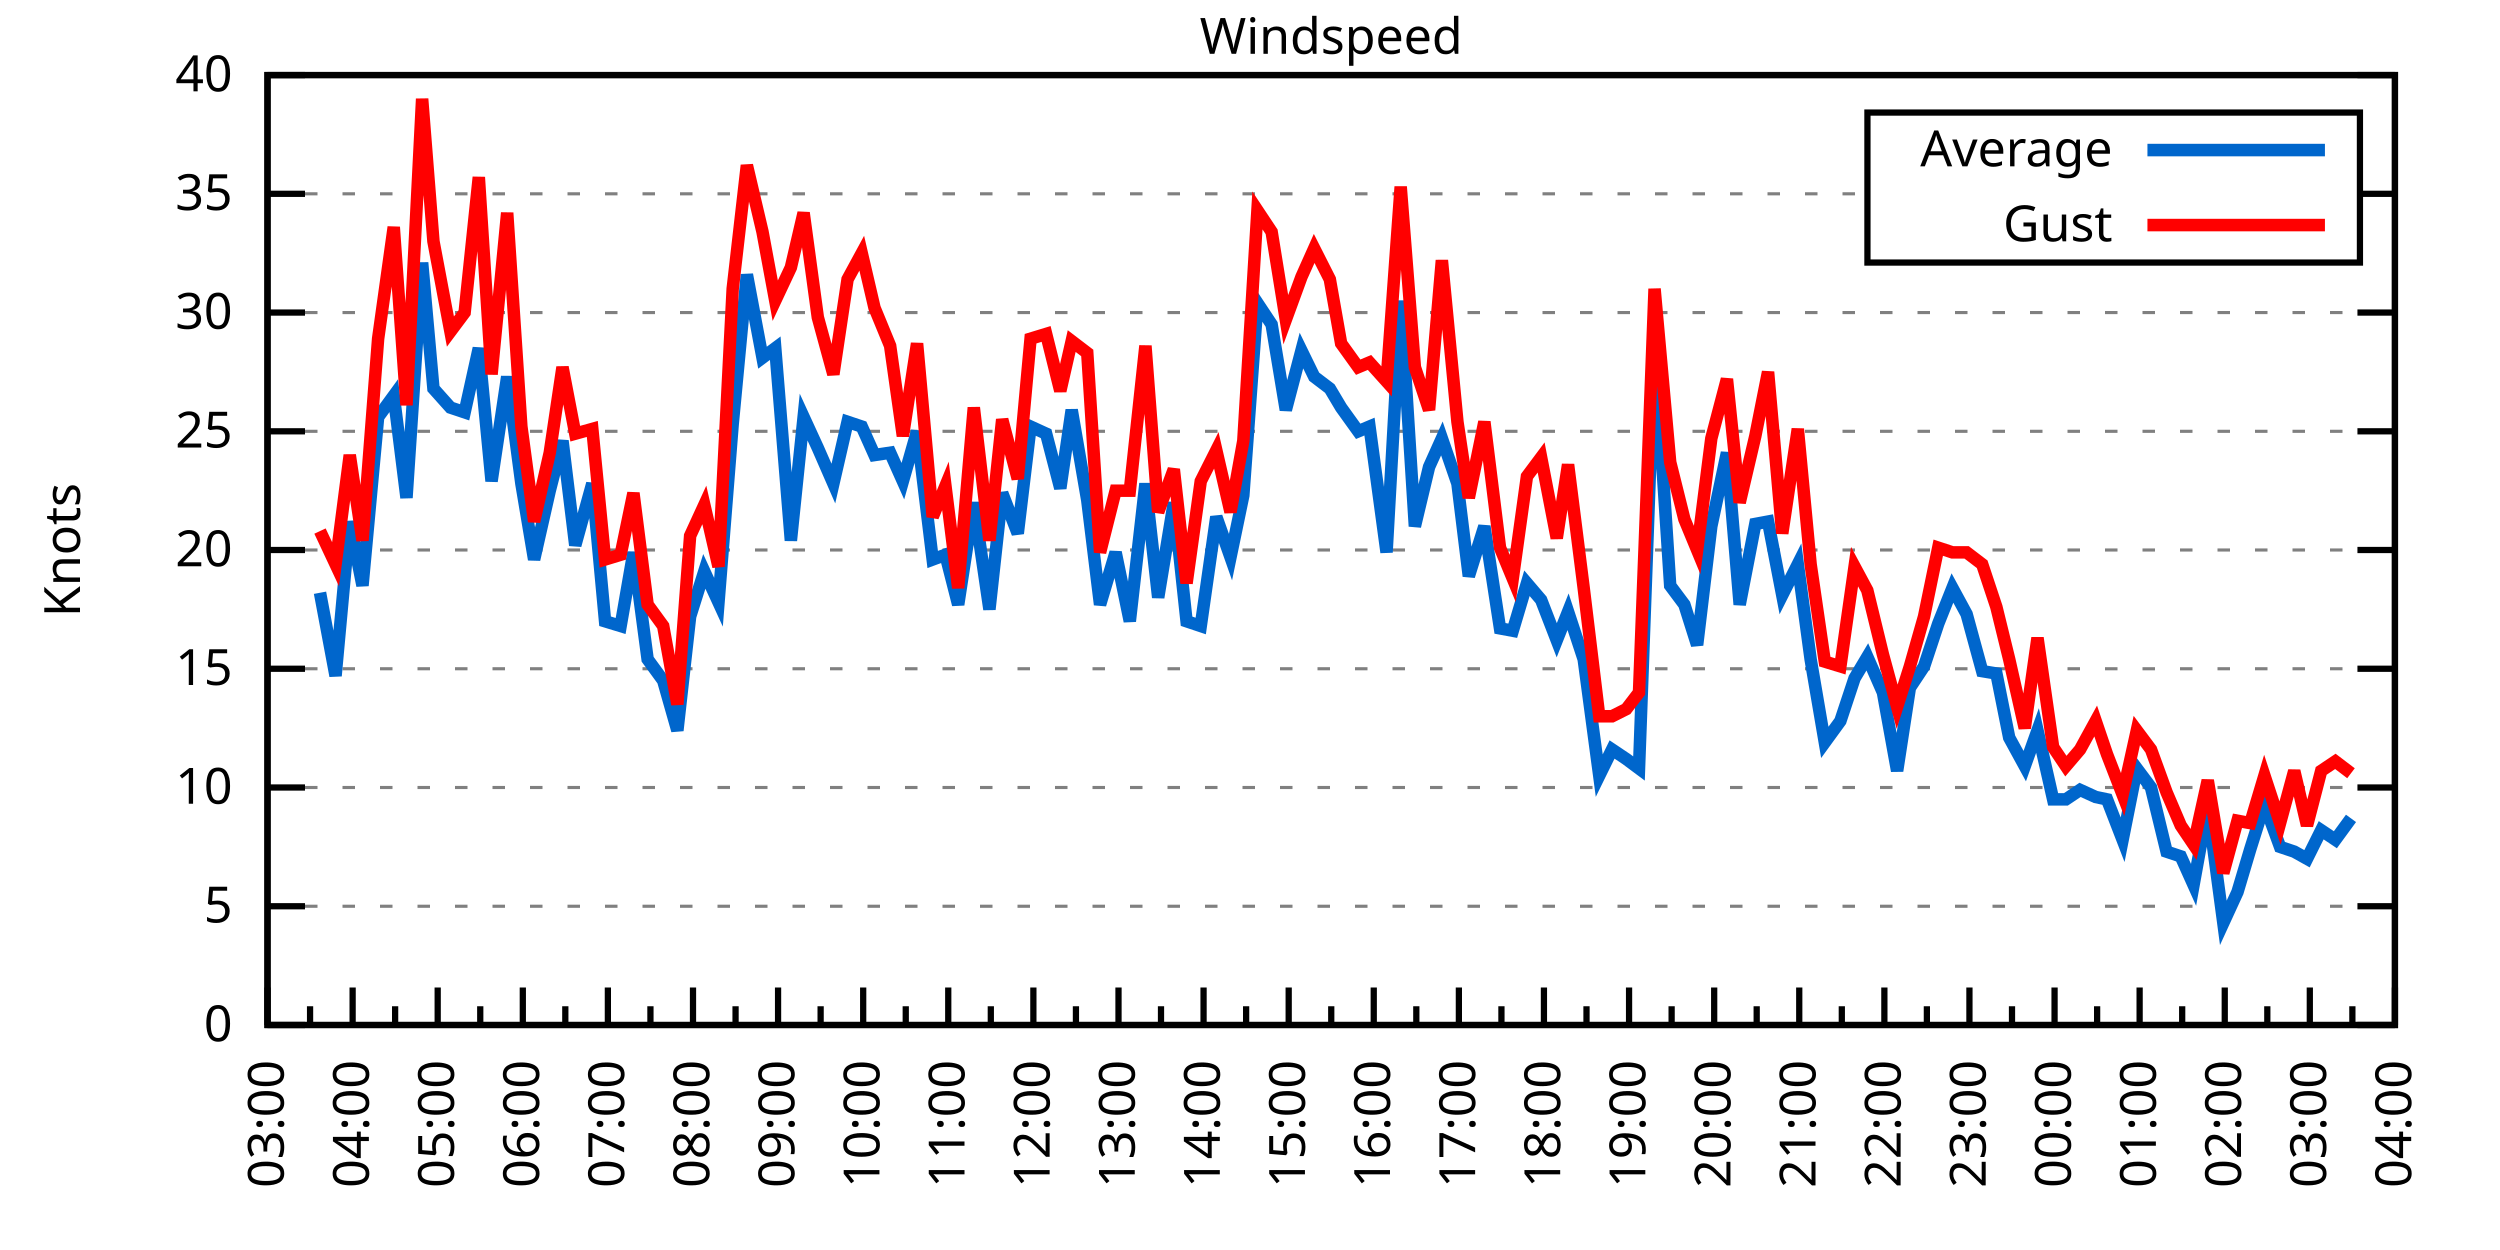
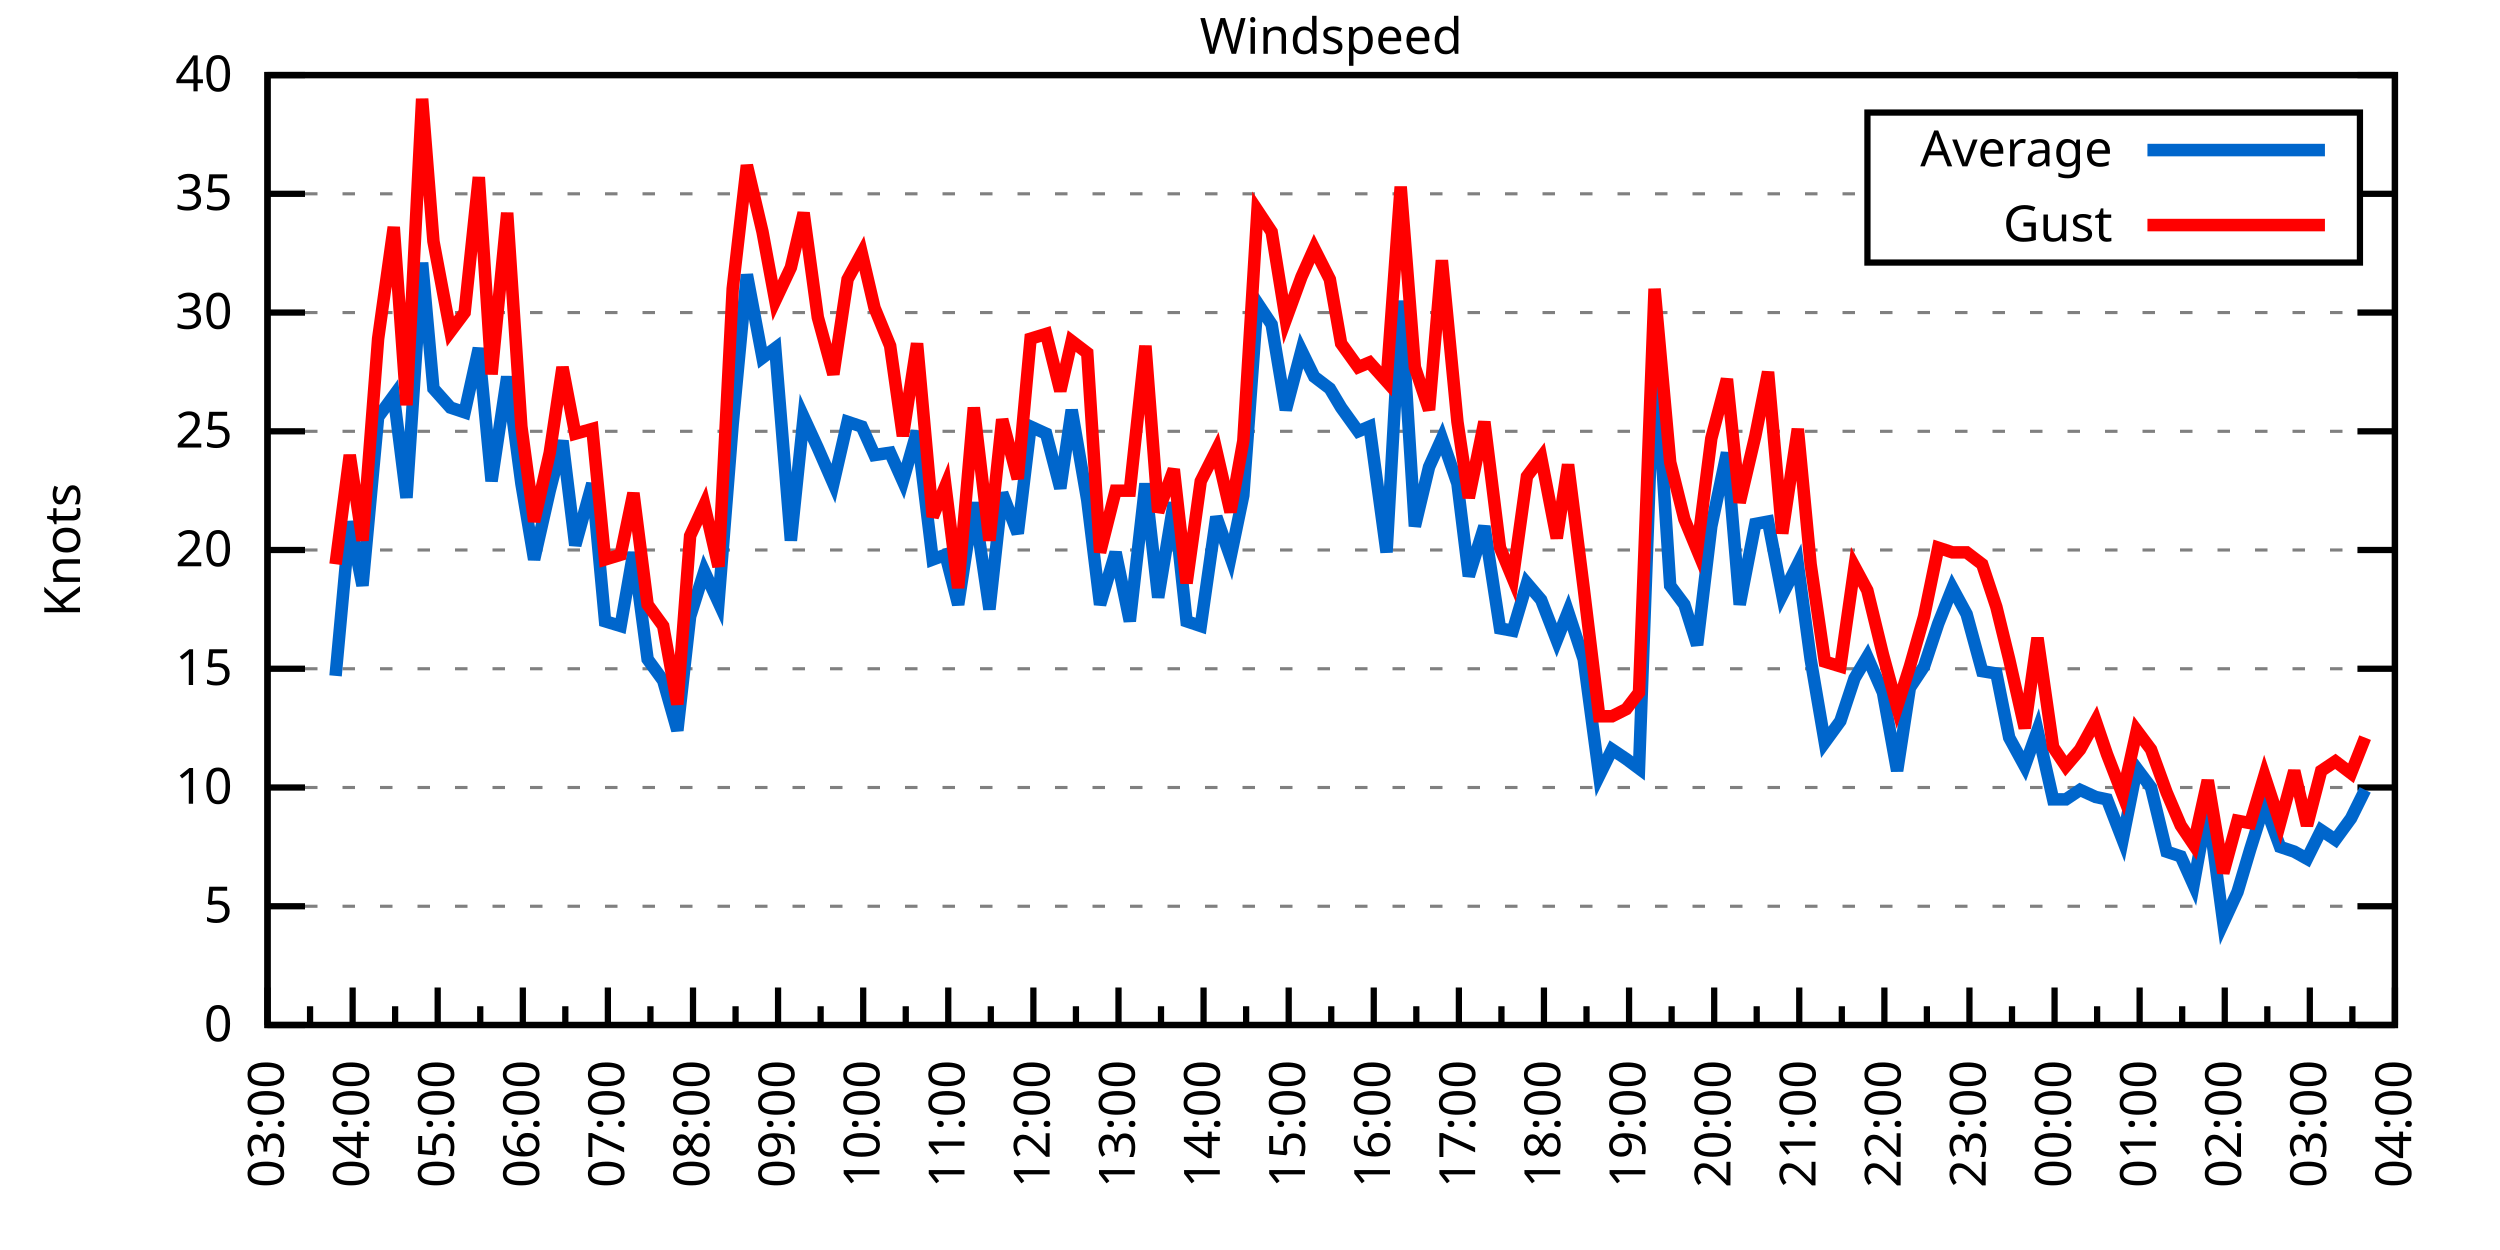
<svg xmlns="http://www.w3.org/2000/svg" xmlns:xlink="http://www.w3.org/1999/xlink" width="400" height="200" viewBox="0 0 400 200">
  <g id="gnuplot_canvas">
    <rect x="0" y="0" width="400" height="200" fill="none" />
    <defs>
      <circle id="gpDot" r="0.5" stroke-width="0.5" stroke="currentColor" />
      <path id="gpPt0" stroke-width="0.333" stroke="currentColor" d="M-1,0 h2 M0,-1 v2" />
      <path id="gpPt1" stroke-width="0.333" stroke="currentColor" d="M-1,-1 L1,1 M1,-1 L-1,1" />
      <path id="gpPt2" stroke-width="0.333" stroke="currentColor" d="M-1,0 L1,0 M0,-1 L0,1 M-1,-1 L1,1 M-1,1 L1,-1" />
      <rect id="gpPt3" stroke-width="0.333" stroke="currentColor" x="-1" y="-1" width="2" height="2" />
      <rect id="gpPt4" stroke-width="0.333" stroke="currentColor" fill="currentColor" x="-1" y="-1" width="2" height="2" />
      <circle id="gpPt5" stroke-width="0.333" stroke="currentColor" cx="0" cy="0" r="1" />
      <use xlink:href="#gpPt5" id="gpPt6" fill="currentColor" stroke="none" />
      <path id="gpPt7" stroke-width="0.333" stroke="currentColor" d="M0,-1.33 L-1.33,0.67 L1.33,0.67 z" />
      <use xlink:href="#gpPt7" id="gpPt8" fill="currentColor" stroke="none" />
      <use xlink:href="#gpPt7" id="gpPt9" stroke="currentColor" transform="rotate(180)" />
      <use xlink:href="#gpPt9" id="gpPt10" fill="currentColor" stroke="none" />
      <use xlink:href="#gpPt3" id="gpPt11" stroke="currentColor" transform="rotate(45)" />
      <use xlink:href="#gpPt11" id="gpPt12" fill="currentColor" stroke="none" />
      <path id="gpPt13" stroke-width="0.333" stroke="currentColor" d="M0,1.330 L1.265,0.411 L0.782,-1.067 L-0.782,-1.076 L-1.265,0.411 z" />
      <use xlink:href="#gpPt13" id="gpPt14" fill="currentColor" stroke="none" />
      <filter id="textbox" filterUnits="objectBoundingBox" x="0" y="0" height="1" width="1">
        <feFlood flood-color="white" flood-opacity="1" result="bgnd" />
        <feComposite in="SourceGraphic" in2="bgnd" operator="atop" />
      </filter>
      <filter id="greybox" filterUnits="objectBoundingBox" x="0" y="0" height="1" width="1">
        <feFlood flood-color="lightgrey" flood-opacity="1" result="grey" />
        <feComposite in="SourceGraphic" in2="grey" operator="atop" />
      </filter>
    </defs>
    <g fill="none" color="white" stroke="currentColor" stroke-width="1.00" stroke-linecap="butt" stroke-linejoin="miter">
</g>
    <g fill="none" color="black" stroke="currentColor" stroke-width="1.00" stroke-linecap="butt" stroke-linejoin="miter">
      <g stroke="none" shape-rendering="crispEdges">
        <polygon fill="rgb(255, 255, 255)" points="42.80,164.00 383.18,164.00 383.18,12.02 42.80,12.02 " />
      </g>
    </g>
    <g fill="none" color="black" stroke="currentColor" stroke-width="1.00" stroke-linecap="butt" stroke-linejoin="miter">
</g>
    <g fill="none" color="black" stroke="black" stroke-width="0.50" stroke-linecap="butt" stroke-linejoin="miter">
</g>
    <g fill="none" color="gray" stroke="currentColor" stroke-width="0.50" stroke-linecap="butt" stroke-linejoin="miter">
      <path stroke="gray" stroke-dasharray="2,4" class="gridline" d="M42.80,164.00 L383.19,164.00  " />
    </g>
    <g fill="none" color="gray" stroke="gray" stroke-width="1.00" stroke-linecap="butt" stroke-linejoin="miter">
</g>
    <g fill="none" color="black" stroke="currentColor" stroke-width="1.00" stroke-linecap="butt" stroke-linejoin="miter">
      <path stroke="black" d="M42.80,164.00 L48.80,164.00 M383.19,164.00 L377.19,164.00  " />
      <g transform="translate(37.20,166.60)" stroke="none" fill="black" font-family="Sans" font-size="8.00" text-anchor="end">
        <text>
          <tspan font-family="Sans"> 0</tspan>
        </text>
      </g>
    </g>
    <g fill="none" color="black" stroke="currentColor" stroke-width="1.00" stroke-linecap="butt" stroke-linejoin="miter">
</g>
    <g fill="none" color="black" stroke="black" stroke-width="0.50" stroke-linecap="butt" stroke-linejoin="miter">
</g>
    <g fill="none" color="gray" stroke="currentColor" stroke-width="0.50" stroke-linecap="butt" stroke-linejoin="miter">
      <path stroke="gray" stroke-dasharray="2,4" class="gridline" d="M42.80,145.00 L383.19,145.00  " />
    </g>
    <g fill="none" color="gray" stroke="gray" stroke-width="1.00" stroke-linecap="butt" stroke-linejoin="miter">
</g>
    <g fill="none" color="black" stroke="currentColor" stroke-width="1.00" stroke-linecap="butt" stroke-linejoin="miter">
      <path stroke="black" d="M42.80,145.00 L48.80,145.00 M383.19,145.00 L377.19,145.00  " />
      <g transform="translate(37.20,147.60)" stroke="none" fill="black" font-family="Sans" font-size="8.00" text-anchor="end">
        <text>
          <tspan font-family="Sans"> 5</tspan>
        </text>
      </g>
    </g>
    <g fill="none" color="black" stroke="currentColor" stroke-width="1.00" stroke-linecap="butt" stroke-linejoin="miter">
</g>
    <g fill="none" color="black" stroke="black" stroke-width="0.50" stroke-linecap="butt" stroke-linejoin="miter">
</g>
    <g fill="none" color="gray" stroke="currentColor" stroke-width="0.50" stroke-linecap="butt" stroke-linejoin="miter">
      <path stroke="gray" stroke-dasharray="2,4" class="gridline" d="M42.80,126.00 L383.19,126.00  " />
    </g>
    <g fill="none" color="gray" stroke="gray" stroke-width="1.00" stroke-linecap="butt" stroke-linejoin="miter">
</g>
    <g fill="none" color="black" stroke="currentColor" stroke-width="1.00" stroke-linecap="butt" stroke-linejoin="miter">
      <path stroke="black" d="M42.80,126.00 L48.80,126.00 M383.19,126.00 L377.19,126.00  " />
      <g transform="translate(37.20,128.60)" stroke="none" fill="black" font-family="Sans" font-size="8.00" text-anchor="end">
        <text>
          <tspan font-family="Sans"> 10</tspan>
        </text>
      </g>
    </g>
    <g fill="none" color="black" stroke="currentColor" stroke-width="1.00" stroke-linecap="butt" stroke-linejoin="miter">
</g>
    <g fill="none" color="black" stroke="black" stroke-width="0.50" stroke-linecap="butt" stroke-linejoin="miter">
</g>
    <g fill="none" color="gray" stroke="currentColor" stroke-width="0.50" stroke-linecap="butt" stroke-linejoin="miter">
      <path stroke="gray" stroke-dasharray="2,4" class="gridline" d="M42.80,107.00 L383.19,107.00  " />
    </g>
    <g fill="none" color="gray" stroke="gray" stroke-width="1.00" stroke-linecap="butt" stroke-linejoin="miter">
</g>
    <g fill="none" color="black" stroke="currentColor" stroke-width="1.00" stroke-linecap="butt" stroke-linejoin="miter">
      <path stroke="black" d="M42.80,107.00 L48.80,107.00 M383.19,107.00 L377.19,107.00  " />
      <g transform="translate(37.20,109.60)" stroke="none" fill="black" font-family="Sans" font-size="8.00" text-anchor="end">
        <text>
          <tspan font-family="Sans"> 15</tspan>
        </text>
      </g>
    </g>
    <g fill="none" color="black" stroke="currentColor" stroke-width="1.00" stroke-linecap="butt" stroke-linejoin="miter">
</g>
    <g fill="none" color="black" stroke="black" stroke-width="0.50" stroke-linecap="butt" stroke-linejoin="miter">
</g>
    <g fill="none" color="gray" stroke="currentColor" stroke-width="0.50" stroke-linecap="butt" stroke-linejoin="miter">
      <path stroke="gray" stroke-dasharray="2,4" class="gridline" d="M42.80,88.00 L383.19,88.00  " />
    </g>
    <g fill="none" color="gray" stroke="gray" stroke-width="1.00" stroke-linecap="butt" stroke-linejoin="miter">
</g>
    <g fill="none" color="black" stroke="currentColor" stroke-width="1.00" stroke-linecap="butt" stroke-linejoin="miter">
      <path stroke="black" d="M42.80,88.00 L48.80,88.00 M383.19,88.00 L377.19,88.00  " />
      <g transform="translate(37.20,90.60)" stroke="none" fill="black" font-family="Sans" font-size="8.00" text-anchor="end">
        <text>
          <tspan font-family="Sans"> 20</tspan>
        </text>
      </g>
    </g>
    <g fill="none" color="black" stroke="currentColor" stroke-width="1.00" stroke-linecap="butt" stroke-linejoin="miter">
</g>
    <g fill="none" color="black" stroke="black" stroke-width="0.50" stroke-linecap="butt" stroke-linejoin="miter">
</g>
    <g fill="none" color="gray" stroke="currentColor" stroke-width="0.50" stroke-linecap="butt" stroke-linejoin="miter">
      <path stroke="gray" stroke-dasharray="2,4" class="gridline" d="M42.80,69.01 L383.19,69.01  " />
    </g>
    <g fill="none" color="gray" stroke="gray" stroke-width="1.00" stroke-linecap="butt" stroke-linejoin="miter">
</g>
    <g fill="none" color="black" stroke="currentColor" stroke-width="1.00" stroke-linecap="butt" stroke-linejoin="miter">
      <path stroke="black" d="M42.80,69.01 L48.80,69.01 M383.19,69.01 L377.19,69.01  " />
      <g transform="translate(37.20,71.61)" stroke="none" fill="black" font-family="Sans" font-size="8.00" text-anchor="end">
        <text>
          <tspan font-family="Sans"> 25</tspan>
        </text>
      </g>
    </g>
    <g fill="none" color="black" stroke="currentColor" stroke-width="1.00" stroke-linecap="butt" stroke-linejoin="miter">
</g>
    <g fill="none" color="black" stroke="black" stroke-width="0.50" stroke-linecap="butt" stroke-linejoin="miter">
</g>
    <g fill="none" color="gray" stroke="currentColor" stroke-width="0.50" stroke-linecap="butt" stroke-linejoin="miter">
      <path stroke="gray" stroke-dasharray="2,4" class="gridline" d="M42.80,50.01 L383.19,50.01  " />
    </g>
    <g fill="none" color="gray" stroke="gray" stroke-width="1.00" stroke-linecap="butt" stroke-linejoin="miter">
</g>
    <g fill="none" color="black" stroke="currentColor" stroke-width="1.00" stroke-linecap="butt" stroke-linejoin="miter">
      <path stroke="black" d="M42.80,50.01 L48.80,50.01 M383.19,50.01 L377.19,50.01  " />
      <g transform="translate(37.20,52.61)" stroke="none" fill="black" font-family="Sans" font-size="8.00" text-anchor="end">
        <text>
          <tspan font-family="Sans"> 30</tspan>
        </text>
      </g>
    </g>
    <g fill="none" color="black" stroke="currentColor" stroke-width="1.00" stroke-linecap="butt" stroke-linejoin="miter">
</g>
    <g fill="none" color="black" stroke="black" stroke-width="0.50" stroke-linecap="butt" stroke-linejoin="miter">
</g>
    <g fill="none" color="gray" stroke="currentColor" stroke-width="0.50" stroke-linecap="butt" stroke-linejoin="miter">
      <path stroke="gray" stroke-dasharray="2,4" class="gridline" d="M42.80,31.01 L298.79,31.01 M377.59,31.01 L383.19,31.01  " />
    </g>
    <g fill="none" color="gray" stroke="gray" stroke-width="1.00" stroke-linecap="butt" stroke-linejoin="miter">
</g>
    <g fill="none" color="black" stroke="currentColor" stroke-width="1.00" stroke-linecap="butt" stroke-linejoin="miter">
      <path stroke="black" d="M42.80,31.01 L48.80,31.01 M383.19,31.01 L377.19,31.01  " />
      <g transform="translate(37.20,33.61)" stroke="none" fill="black" font-family="Sans" font-size="8.00" text-anchor="end">
        <text>
          <tspan font-family="Sans"> 35</tspan>
        </text>
      </g>
    </g>
    <g fill="none" color="black" stroke="currentColor" stroke-width="1.00" stroke-linecap="butt" stroke-linejoin="miter">
</g>
    <g fill="none" color="black" stroke="black" stroke-width="0.50" stroke-linecap="butt" stroke-linejoin="miter">
</g>
    <g fill="none" color="gray" stroke="currentColor" stroke-width="0.50" stroke-linecap="butt" stroke-linejoin="miter">
      <path stroke="gray" stroke-dasharray="2,4" class="gridline" d="M42.80,12.01 L383.19,12.01  " />
    </g>
    <g fill="none" color="gray" stroke="gray" stroke-width="1.00" stroke-linecap="butt" stroke-linejoin="miter">
</g>
    <g fill="none" color="black" stroke="currentColor" stroke-width="1.00" stroke-linecap="butt" stroke-linejoin="miter">
      <path stroke="black" d="M42.80,12.01 L48.80,12.01 M383.19,12.01 L377.19,12.01  " />
      <g transform="translate(37.20,14.61)" stroke="none" fill="black" font-family="Sans" font-size="8.00" text-anchor="end">
        <text>
          <tspan font-family="Sans"> 40</tspan>
        </text>
      </g>
    </g>
    <g fill="none" color="black" stroke="currentColor" stroke-width="1.00" stroke-linecap="butt" stroke-linejoin="miter">
      <path stroke="black" d="M42.80,164.00 L42.80,158.00  " />
      <g transform="translate(45.40,169.60) rotate(270)" stroke="none" fill="black" font-family="Sans" font-size="8.00" text-anchor="end">
        <text>
          <tspan font-family="Sans">03:00</tspan>
        </text>
      </g>
    </g>
    <g fill="none" color="black" stroke="currentColor" stroke-width="1.00" stroke-linecap="butt" stroke-linejoin="miter">
      <path stroke="black" d="M49.61,164.00 L49.61,161.00 M56.42,164.00 L56.42,158.00  " />
      <g transform="translate(59.02,169.60) rotate(270)" stroke="none" fill="black" font-family="Sans" font-size="8.00" text-anchor="end">
        <text>
          <tspan font-family="Sans">04:00</tspan>
        </text>
      </g>
    </g>
    <g fill="none" color="black" stroke="currentColor" stroke-width="1.00" stroke-linecap="butt" stroke-linejoin="miter">
      <path stroke="black" d="M63.22,164.00 L63.22,161.00 M70.03,164.00 L70.03,158.00  " />
      <g transform="translate(72.63,169.60) rotate(270)" stroke="none" fill="black" font-family="Sans" font-size="8.00" text-anchor="end">
        <text>
          <tspan font-family="Sans">05:00</tspan>
        </text>
      </g>
    </g>
    <g fill="none" color="black" stroke="currentColor" stroke-width="1.00" stroke-linecap="butt" stroke-linejoin="miter">
      <path stroke="black" d="M76.84,164.00 L76.84,161.00 M83.65,164.00 L83.65,158.00  " />
      <g transform="translate(86.25,169.60) rotate(270)" stroke="none" fill="black" font-family="Sans" font-size="8.00" text-anchor="end">
        <text>
          <tspan font-family="Sans">06:00</tspan>
        </text>
      </g>
    </g>
    <g fill="none" color="black" stroke="currentColor" stroke-width="1.00" stroke-linecap="butt" stroke-linejoin="miter">
      <path stroke="black" d="M90.45,164.00 L90.45,161.00 M97.26,164.00 L97.26,158.00  " />
      <g transform="translate(99.86,169.60) rotate(270)" stroke="none" fill="black" font-family="Sans" font-size="8.00" text-anchor="end">
        <text>
          <tspan font-family="Sans">07:00</tspan>
        </text>
      </g>
    </g>
    <g fill="none" color="black" stroke="currentColor" stroke-width="1.00" stroke-linecap="butt" stroke-linejoin="miter">
      <path stroke="black" d="M104.07,164.00 L104.07,161.00 M110.88,164.00 L110.88,158.00  " />
      <g transform="translate(113.48,169.60) rotate(270)" stroke="none" fill="black" font-family="Sans" font-size="8.00" text-anchor="end">
        <text>
          <tspan font-family="Sans">08:00</tspan>
        </text>
      </g>
    </g>
    <g fill="none" color="black" stroke="currentColor" stroke-width="1.00" stroke-linecap="butt" stroke-linejoin="miter">
      <path stroke="black" d="M117.69,164.00 L117.69,161.00 M124.49,164.00 L124.49,158.00  " />
      <g transform="translate(127.09,169.60) rotate(270)" stroke="none" fill="black" font-family="Sans" font-size="8.00" text-anchor="end">
        <text>
          <tspan font-family="Sans">09:00</tspan>
        </text>
      </g>
    </g>
    <g fill="none" color="black" stroke="currentColor" stroke-width="1.00" stroke-linecap="butt" stroke-linejoin="miter">
      <path stroke="black" d="M131.30,164.00 L131.30,161.00 M138.11,164.00 L138.11,158.00  " />
      <g transform="translate(140.71,169.60) rotate(270)" stroke="none" fill="black" font-family="Sans" font-size="8.00" text-anchor="end">
        <text>
          <tspan font-family="Sans">10:00</tspan>
        </text>
      </g>
    </g>
    <g fill="none" color="black" stroke="currentColor" stroke-width="1.00" stroke-linecap="butt" stroke-linejoin="miter">
      <path stroke="black" d="M144.92,164.00 L144.92,161.00 M151.72,164.00 L151.72,158.00  " />
      <g transform="translate(154.32,169.60) rotate(270)" stroke="none" fill="black" font-family="Sans" font-size="8.00" text-anchor="end">
        <text>
          <tspan font-family="Sans">11:00</tspan>
        </text>
      </g>
    </g>
    <g fill="none" color="black" stroke="currentColor" stroke-width="1.00" stroke-linecap="butt" stroke-linejoin="miter">
      <path stroke="black" d="M158.53,164.00 L158.53,161.00 M165.34,164.00 L165.34,158.00  " />
      <g transform="translate(167.94,169.60) rotate(270)" stroke="none" fill="black" font-family="Sans" font-size="8.00" text-anchor="end">
        <text>
          <tspan font-family="Sans">12:00</tspan>
        </text>
      </g>
    </g>
    <g fill="none" color="black" stroke="currentColor" stroke-width="1.00" stroke-linecap="butt" stroke-linejoin="miter">
      <path stroke="black" d="M172.15,164.00 L172.15,161.00 M178.96,164.00 L178.96,158.00  " />
      <g transform="translate(181.56,169.60) rotate(270)" stroke="none" fill="black" font-family="Sans" font-size="8.00" text-anchor="end">
        <text>
          <tspan font-family="Sans">13:00</tspan>
        </text>
      </g>
    </g>
    <g fill="none" color="black" stroke="currentColor" stroke-width="1.00" stroke-linecap="butt" stroke-linejoin="miter">
      <path stroke="black" d="M185.76,164.00 L185.76,161.00 M192.57,164.00 L192.57,158.00  " />
      <g transform="translate(195.17,169.60) rotate(270)" stroke="none" fill="black" font-family="Sans" font-size="8.00" text-anchor="end">
        <text>
          <tspan font-family="Sans">14:00</tspan>
        </text>
      </g>
    </g>
    <g fill="none" color="black" stroke="currentColor" stroke-width="1.00" stroke-linecap="butt" stroke-linejoin="miter">
      <path stroke="black" d="M199.38,164.00 L199.38,161.00 M206.19,164.00 L206.19,158.00  " />
      <g transform="translate(208.79,169.60) rotate(270)" stroke="none" fill="black" font-family="Sans" font-size="8.00" text-anchor="end">
        <text>
          <tspan font-family="Sans">15:00</tspan>
        </text>
      </g>
    </g>
    <g fill="none" color="black" stroke="currentColor" stroke-width="1.00" stroke-linecap="butt" stroke-linejoin="miter">
      <path stroke="black" d="M213.00,164.00 L213.00,161.00 M219.80,164.00 L219.80,158.00  " />
      <g transform="translate(222.40,169.60) rotate(270)" stroke="none" fill="black" font-family="Sans" font-size="8.00" text-anchor="end">
        <text>
          <tspan font-family="Sans">16:00</tspan>
        </text>
      </g>
    </g>
    <g fill="none" color="black" stroke="currentColor" stroke-width="1.00" stroke-linecap="butt" stroke-linejoin="miter">
      <path stroke="black" d="M226.61,164.00 L226.61,161.00 M233.42,164.00 L233.42,158.00  " />
      <g transform="translate(236.02,169.60) rotate(270)" stroke="none" fill="black" font-family="Sans" font-size="8.00" text-anchor="end">
        <text>
          <tspan font-family="Sans">17:00</tspan>
        </text>
      </g>
    </g>
    <g fill="none" color="black" stroke="currentColor" stroke-width="1.00" stroke-linecap="butt" stroke-linejoin="miter">
      <path stroke="black" d="M240.23,164.00 L240.23,161.00 M247.03,164.00 L247.03,158.00  " />
      <g transform="translate(249.63,169.60) rotate(270)" stroke="none" fill="black" font-family="Sans" font-size="8.00" text-anchor="end">
        <text>
          <tspan font-family="Sans">18:00</tspan>
        </text>
      </g>
    </g>
    <g fill="none" color="black" stroke="currentColor" stroke-width="1.00" stroke-linecap="butt" stroke-linejoin="miter">
      <path stroke="black" d="M253.84,164.00 L253.84,161.00 M260.65,164.00 L260.65,158.00  " />
      <g transform="translate(263.25,169.60) rotate(270)" stroke="none" fill="black" font-family="Sans" font-size="8.00" text-anchor="end">
        <text>
          <tspan font-family="Sans">19:00</tspan>
        </text>
      </g>
    </g>
    <g fill="none" color="black" stroke="currentColor" stroke-width="1.00" stroke-linecap="butt" stroke-linejoin="miter">
      <path stroke="black" d="M267.46,164.00 L267.46,161.00 M274.27,164.00 L274.27,158.00  " />
      <g transform="translate(276.87,169.60) rotate(270)" stroke="none" fill="black" font-family="Sans" font-size="8.00" text-anchor="end">
        <text>
          <tspan font-family="Sans">20:00</tspan>
        </text>
      </g>
    </g>
    <g fill="none" color="black" stroke="currentColor" stroke-width="1.00" stroke-linecap="butt" stroke-linejoin="miter">
      <path stroke="black" d="M281.07,164.00 L281.07,161.00 M287.88,164.00 L287.88,158.00  " />
      <g transform="translate(290.48,169.60) rotate(270)" stroke="none" fill="black" font-family="Sans" font-size="8.00" text-anchor="end">
        <text>
          <tspan font-family="Sans">21:00</tspan>
        </text>
      </g>
    </g>
    <g fill="none" color="black" stroke="currentColor" stroke-width="1.00" stroke-linecap="butt" stroke-linejoin="miter">
      <path stroke="black" d="M294.69,164.00 L294.69,161.00 M301.50,164.00 L301.50,158.00  " />
      <g transform="translate(304.10,169.60) rotate(270)" stroke="none" fill="black" font-family="Sans" font-size="8.00" text-anchor="end">
        <text>
          <tspan font-family="Sans">22:00</tspan>
        </text>
      </g>
    </g>
    <g fill="none" color="black" stroke="currentColor" stroke-width="1.00" stroke-linecap="butt" stroke-linejoin="miter">
      <path stroke="black" d="M308.30,164.00 L308.30,161.00 M315.11,164.00 L315.11,158.00  " />
      <g transform="translate(317.71,169.60) rotate(270)" stroke="none" fill="black" font-family="Sans" font-size="8.00" text-anchor="end">
        <text>
          <tspan font-family="Sans">23:00</tspan>
        </text>
      </g>
    </g>
    <g fill="none" color="black" stroke="currentColor" stroke-width="1.00" stroke-linecap="butt" stroke-linejoin="miter">
      <path stroke="black" d="M321.92,164.00 L321.92,161.00 M328.73,164.00 L328.73,158.00  " />
      <g transform="translate(331.33,169.60) rotate(270)" stroke="none" fill="black" font-family="Sans" font-size="8.00" text-anchor="end">
        <text>
          <tspan font-family="Sans">00:00</tspan>
        </text>
      </g>
    </g>
    <g fill="none" color="black" stroke="currentColor" stroke-width="1.00" stroke-linecap="butt" stroke-linejoin="miter">
      <path stroke="black" d="M335.54,164.00 L335.54,161.00 M342.34,164.00 L342.34,158.00  " />
      <g transform="translate(344.94,169.60) rotate(270)" stroke="none" fill="black" font-family="Sans" font-size="8.00" text-anchor="end">
        <text>
          <tspan font-family="Sans">01:00</tspan>
        </text>
      </g>
    </g>
    <g fill="none" color="black" stroke="currentColor" stroke-width="1.00" stroke-linecap="butt" stroke-linejoin="miter">
      <path stroke="black" d="M349.15,164.00 L349.15,161.00 M355.96,164.00 L355.96,158.00  " />
      <g transform="translate(358.56,169.60) rotate(270)" stroke="none" fill="black" font-family="Sans" font-size="8.00" text-anchor="end">
        <text>
          <tspan font-family="Sans">02:00</tspan>
        </text>
      </g>
    </g>
    <g fill="none" color="black" stroke="currentColor" stroke-width="1.00" stroke-linecap="butt" stroke-linejoin="miter">
      <path stroke="black" d="M362.77,164.00 L362.77,161.00 M369.57,164.00 L369.57,158.00  " />
      <g transform="translate(372.17,169.60) rotate(270)" stroke="none" fill="black" font-family="Sans" font-size="8.00" text-anchor="end">
        <text>
          <tspan font-family="Sans">03:00</tspan>
        </text>
      </g>
    </g>
    <g fill="none" color="black" stroke="currentColor" stroke-width="1.00" stroke-linecap="butt" stroke-linejoin="miter">
      <path stroke="black" d="M376.38,164.00 L376.38,161.00 M383.19,164.00 L383.19,158.00  " />
      <g transform="translate(385.79,169.60) rotate(270)" stroke="none" fill="black" font-family="Sans" font-size="8.00" text-anchor="end">
        <text>
          <tspan font-family="Sans">04:00</tspan>
        </text>
      </g>
    </g>
    <g fill="none" color="black" stroke="currentColor" stroke-width="1.00" stroke-linecap="butt" stroke-linejoin="miter">
</g>
    <g fill="none" color="black" stroke="currentColor" stroke-width="1.00" stroke-linecap="butt" stroke-linejoin="miter">
      <path stroke="black" d="M42.80,12.01 L42.80,164.00 L383.19,164.00 L383.19,12.01 L42.80,12.01 Z  " />
    </g>
    <g fill="none" color="black" stroke="currentColor" stroke-width="1.00" stroke-linecap="butt" stroke-linejoin="miter">
      <g transform="translate(12.80,88.01) rotate(270)" stroke="none" fill="black" font-family="Sans" font-size="8.00" text-anchor="middle">
        <text>
          <tspan font-family="Sans">Knots</tspan>
        </text>
      </g>
    </g>
    <g fill="none" color="black" stroke="currentColor" stroke-width="1.00" stroke-linecap="butt" stroke-linejoin="miter">
</g>
    <g fill="none" color="black" stroke="currentColor" stroke-width="1.00" stroke-linecap="butt" stroke-linejoin="miter">
      <path stroke="black" d="M298.79,42.01 L298.79,18.01 L377.59,18.01 L377.59,42.01 L298.79,42.01 Z  " />
    </g>
    <g id="Windspeed_plot_1">
      <g fill="none" color="white" stroke="black" stroke-width="2.00" stroke-linecap="butt" stroke-linejoin="miter">
</g>
      <g fill="none" color="black" stroke="currentColor" stroke-width="2.00" stroke-linecap="butt" stroke-linejoin="miter">
        <g transform="translate(337.99,26.61)" stroke="none" fill="black" font-family="Sans" font-size="8.00" text-anchor="end">
          <text>
            <tspan font-family="Sans">Average</tspan>
          </text>
        </g>
      </g>
      <g fill="none" color="black" stroke="currentColor" stroke-width="2.00" stroke-linecap="butt" stroke-linejoin="miter">
-         <path stroke="rgb(  0, 102, 204)" d="M343.59,24.01 L371.99,24.01 M51.20,94.84 L53.69,108.14 L55.96,83.45 L58.00,93.70 L60.50,66.73 L63.00,63.31   L65.04,79.65 L67.54,42.03 L69.35,62.17 L72.07,65.21 L74.34,65.97 L76.61,55.71 L78.65,76.99 L81.15,60.27   L83.42,77.37 L85.46,89.52 L87.96,78.51 L90.00,70.53 L92.04,87.25 L94.77,77.37 L96.81,99.40 L99.30,100.16   L101.35,88.38 L103.62,105.48 L106.11,108.90 L108.38,116.88 L110.42,98.64 L112.69,91.42 L114.96,96.36 L117.23,67.87   L119.50,43.93 L122.00,57.23 L124.04,55.71 L126.54,86.49 L128.58,66.73 L130.85,71.67 L133.34,77.37 L135.61,67.49   L137.88,68.25 L139.92,72.81 L142.42,72.43 L144.46,76.99 L146.73,69.01 L149.23,89.52 L151.27,88.76 L153.31,96.74   L155.81,80.41 L158.31,97.50 L160.35,78.89 L162.84,85.35 L164.89,68.25 L167.38,69.39 L169.65,78.13 L171.47,65.59   L173.96,80.03 L176.01,96.74 L178.50,88.38 L180.77,99.40 L183.27,77.37 L185.31,95.60 L187.81,80.41 L189.85,99.40   L192.12,100.16 L194.61,82.69 L196.88,89.14 L198.93,79.27 L201.19,48.49 L203.46,51.91 L205.73,65.59 L208.23,56.09   L210.27,60.27 L212.77,62.17 L214.58,65.21 L217.31,69.01 L219.12,68.25 L221.85,88.38 L224.11,48.11 L226.38,84.21   L228.65,74.71 L230.70,70.15 L233.19,77.37 L235.01,92.18 L237.50,84.21 L240.00,100.54 L242.04,100.92 L244.31,93.32   L246.58,95.98 L249.08,102.44 L250.89,97.88 L253.39,105.48 L255.88,124.10 L257.93,119.92 L260.20,121.44 L262.24,122.96   L264.73,55.33 L267.23,93.70 L269.50,96.74 L271.54,103.20 L273.81,84.21 L276.31,72.43 L278.35,96.74 L280.85,83.83   L282.89,83.45 L285.16,95.22 L287.65,90.28 L289.70,105.48 L291.97,118.78 L294.46,115.36 L296.73,108.52 L298.77,105.10   L301.27,110.80 L303.54,123.34 L305.58,110.04 L307.85,106.62 L310.12,99.78 L312.39,94.08 L314.66,98.26 L317.15,107.38   L319.42,107.76 L321.47,118.02 L323.96,122.58 L326.00,116.88 L328.50,127.90 L330.54,127.90 L332.81,126.38 L335.31,127.52   L337.12,127.90 L339.62,134.36 L341.89,122.96 L344.16,126.00 L346.65,136.26 L348.92,137.02 L350.97,141.58 L353.24,129.04   L355.73,147.66 L358.00,142.72 L360.04,135.88 L362.31,128.66 L364.81,135.50 L367.08,136.26 L369.12,137.40 L371.39,132.84   L373.66,134.36 L376.16,130.94  " />
+         <path stroke="rgb(  0, 102, 204)" d="M343.59,24.01 L371.99,24.01 M53.69,108.14 L55.96,83.45 L58.00,93.70 L60.50,66.73 L63.00,63.31 L65.04,79.65   L67.54,42.03 L69.35,62.17 L72.07,65.21 L74.34,65.97 L76.61,55.71 L78.65,76.99 L81.15,60.27 L83.42,77.37   L85.46,89.52 L87.96,78.51 L90.00,70.53 L92.04,87.25 L94.77,77.37 L96.81,99.40 L99.30,100.16 L101.35,88.38   L103.62,105.48 L106.11,108.90 L108.38,116.88 L110.42,98.64 L112.69,91.42 L114.96,96.36 L117.23,67.87 L119.50,43.93   L122.00,57.23 L124.04,55.71 L126.54,86.49 L128.58,66.73 L130.85,71.67 L133.34,77.37 L135.61,67.49 L137.88,68.25   L139.92,72.81 L142.42,72.43 L144.46,76.99 L146.73,69.01 L149.23,89.52 L151.27,88.76 L153.31,96.74 L155.81,80.41   L158.31,97.50 L160.35,78.89 L162.84,85.35 L164.89,68.25 L167.38,69.39 L169.65,78.13 L171.47,65.59 L173.96,80.03   L176.01,96.74 L178.50,88.38 L180.77,99.40 L183.27,77.37 L185.31,95.60 L187.81,80.41 L189.85,99.40 L192.12,100.16   L194.61,82.69 L196.88,89.14 L198.93,79.27 L201.19,48.49 L203.46,51.91 L205.73,65.59 L208.23,56.09 L210.27,60.27   L212.77,62.17 L214.58,65.21 L217.31,69.01 L219.12,68.25 L221.85,88.38 L224.11,48.11 L226.38,84.21 L228.65,74.71   L230.70,70.15 L233.19,77.37 L235.01,92.18 L237.50,84.21 L240.00,100.54 L242.04,100.92 L244.31,93.32 L246.58,95.98   L249.08,102.44 L250.89,97.88 L253.39,105.48 L255.88,124.10 L257.93,119.92 L260.20,121.44 L262.24,122.96 L264.73,55.33   L267.23,93.70 L269.50,96.74 L271.54,103.20 L273.81,84.21 L276.31,72.43 L278.35,96.74 L280.85,83.83 L282.89,83.45   L285.16,95.22 L287.65,90.28 L289.70,105.48 L291.97,118.78 L294.46,115.36 L296.73,108.52 L298.77,105.10 L301.27,110.80   L303.54,123.34 L305.58,110.04 L307.85,106.62 L310.12,99.78 L312.39,94.08 L314.66,98.26 L317.15,107.38 L319.42,107.76   L321.47,118.02 L323.96,122.58 L326.00,116.88 L328.50,127.90 L330.54,127.90 L332.81,126.38 L335.31,127.52 L337.12,127.90   L339.62,134.36 L341.89,122.96 L344.16,126.00 L346.65,136.26 L348.92,137.02 L350.97,141.58 L353.24,129.04 L355.73,147.66   L358.00,142.72 L360.04,135.88 L362.31,128.66 L364.81,135.50 L367.08,136.26 L369.12,137.40 L371.39,132.84 L373.66,134.36   L376.16,130.94 L378.42,126.38  " />
      </g>
    </g>
    <g id="Windspeed_plot_2">
      <g fill="none" color="black" stroke="currentColor" stroke-width="2.00" stroke-linecap="butt" stroke-linejoin="miter">
        <g transform="translate(337.99,38.61)" stroke="none" fill="black" font-family="Sans" font-size="8.00" text-anchor="end">
          <text>
            <tspan font-family="Sans">Gust</tspan>
          </text>
        </g>
      </g>
      <g fill="none" color="black" stroke="currentColor" stroke-width="2.00" stroke-linecap="butt" stroke-linejoin="miter">
-         <path stroke="rgb(255,   0,   0)" d="M343.59,36.01 L371.99,36.01 M51.20,84.97 L53.69,90.28 L55.96,72.81 L58.00,86.49 L60.50,54.19 L63.00,36.33   L65.04,64.83 L67.54,15.81 L69.35,38.61 L72.07,53.05 L74.34,50.01 L76.61,28.35 L78.65,59.89 L81.15,34.05   L83.42,68.25 L85.46,83.45 L87.96,72.43 L90.00,58.75 L92.04,69.39 L94.77,68.63 L96.81,89.52 L99.30,88.76   L101.35,78.89 L103.62,96.74 L106.11,100.16 L108.38,112.70 L110.42,85.73 L112.69,80.79 L114.96,90.66 L117.23,46.21   L119.50,26.45 L122.00,37.09 L124.04,48.11 L126.54,42.79 L128.58,34.05 L130.85,50.77 L133.34,59.89 L135.61,44.69   L137.88,40.51 L139.92,49.25 L142.42,55.33 L144.46,69.77 L146.73,54.95 L149.23,82.69 L151.27,77.75 L153.31,94.08   L155.81,65.21 L158.31,86.49 L160.35,67.11 L162.84,76.61 L164.89,54.19 L167.38,53.43 L169.65,62.55 L171.47,54.57   L173.96,56.47 L176.01,88.38 L178.50,78.51 L180.77,78.51 L183.27,55.33 L185.31,81.93 L187.81,75.09 L189.85,93.32   L192.12,76.99 L194.61,72.05 L196.88,81.93 L198.93,70.53 L201.19,33.67 L203.46,37.09 L205.73,51.15 L208.23,44.31   L210.27,39.75 L212.77,44.69 L214.58,54.95 L217.31,58.75 L219.12,57.99 L221.85,61.03 L224.11,29.87 L226.38,58.75   L228.65,65.59 L230.70,41.65 L233.19,67.49 L235.01,79.65 L237.50,67.49 L240.00,87.63 L242.04,92.56 L244.31,76.23   L246.58,73.19 L249.08,86.11 L250.89,74.33 L253.39,94.08 L255.88,114.60 L257.93,114.60 L260.20,113.46 L262.24,110.80   L264.73,46.21 L267.23,73.95 L269.50,83.07 L271.54,88.00 L273.81,70.15 L276.31,60.65 L278.35,80.41 L280.85,69.77   L282.89,59.51 L285.16,85.35 L287.65,68.63 L289.70,90.28 L291.97,105.86 L294.46,106.62 L296.73,90.66 L298.77,94.46   L301.27,104.72 L303.54,113.08 L305.58,106.62 L307.85,98.64 L310.12,87.63 L312.39,88.38 L314.66,88.38 L317.15,90.28   L319.42,97.12 L321.47,105.48 L323.96,116.50 L326.00,102.06 L328.50,119.54 L330.54,122.58 L332.81,119.92 L335.31,115.36   L337.12,120.68 L339.62,127.14 L341.89,116.88 L344.16,119.92 L346.65,126.76 L348.92,132.08 L350.97,135.12 L353.24,124.86   L355.73,139.68 L358.00,131.32 L360.04,131.70 L362.31,124.10 L364.81,131.70 L367.08,123.34 L369.12,132.08 L371.39,123.34   L373.66,121.82 L376.16,123.72  " />
+         <path stroke="rgb(255,   0,   0)" d="M343.59,36.01 L371.99,36.01 M53.69,90.28 L55.96,72.81 L58.00,86.49 L60.50,54.19 L63.00,36.33 L65.04,64.83   L67.54,15.81 L69.35,38.61 L72.07,53.05 L74.34,50.01 L76.61,28.35 L78.65,59.89 L81.15,34.05 L83.42,68.25   L85.46,83.45 L87.96,72.43 L90.00,58.75 L92.04,69.39 L94.77,68.63 L96.81,89.52 L99.30,88.76 L101.35,78.89   L103.62,96.74 L106.11,100.16 L108.38,112.70 L110.42,85.73 L112.69,80.79 L114.96,90.66 L117.23,46.21 L119.50,26.45   L122.00,37.09 L124.04,48.11 L126.54,42.79 L128.58,34.05 L130.85,50.77 L133.34,59.89 L135.61,44.69 L137.88,40.51   L139.92,49.25 L142.42,55.33 L144.46,69.77 L146.73,54.95 L149.23,82.69 L151.27,77.75 L153.31,94.08 L155.81,65.21   L158.31,86.49 L160.35,67.11 L162.84,76.61 L164.89,54.19 L167.38,53.43 L169.65,62.55 L171.47,54.57 L173.96,56.47   L176.01,88.38 L178.50,78.51 L180.77,78.51 L183.27,55.33 L185.31,81.93 L187.81,75.09 L189.85,93.32 L192.12,76.99   L194.61,72.05 L196.88,81.93 L198.93,70.53 L201.19,33.67 L203.46,37.09 L205.73,51.15 L208.23,44.31 L210.27,39.75   L212.77,44.69 L214.58,54.95 L217.31,58.75 L219.12,57.99 L221.85,61.03 L224.11,29.87 L226.38,58.75 L228.65,65.59   L230.70,41.65 L233.19,67.49 L235.01,79.65 L237.50,67.49 L240.00,87.63 L242.04,92.56 L244.31,76.23 L246.58,73.19   L249.08,86.11 L250.89,74.33 L253.39,94.08 L255.88,114.60 L257.93,114.60 L260.20,113.46 L262.24,110.80 L264.73,46.21   L267.23,73.95 L269.50,83.07 L271.54,88.00 L273.81,70.15 L276.31,60.65 L278.35,80.41 L280.85,69.77 L282.89,59.51   L285.16,85.35 L287.65,68.63 L289.70,90.28 L291.97,105.86 L294.46,106.62 L296.73,90.66 L298.77,94.46 L301.27,104.72   L303.54,113.08 L305.58,106.62 L307.85,98.64 L310.12,87.63 L312.39,88.38 L314.66,88.38 L317.15,90.28 L319.42,97.12   L321.47,105.48 L323.96,116.50 L326.00,102.06 L328.50,119.54 L330.54,122.58 L332.81,119.92 L335.31,115.36 L337.12,120.68   L339.62,127.14 L341.89,116.88 L344.16,119.92 L346.65,126.76 L348.92,132.08 L350.97,135.12 L353.24,124.86 L355.73,139.68   L358.00,131.32 L360.04,131.70 L362.31,124.10 L364.81,131.70 L367.08,123.34 L369.12,132.08 L371.39,123.34 L373.66,121.82   L376.16,123.72 L378.42,118.02  " />
      </g>
    </g>
    <g fill="none" color="black" stroke="currentColor" stroke-width="2.00" stroke-linecap="butt" stroke-linejoin="miter">
</g>
    <g fill="none" color="black" stroke="black" stroke-width="1.00" stroke-linecap="butt" stroke-linejoin="miter">
</g>
    <g fill="none" color="black" stroke="currentColor" stroke-width="1.00" stroke-linecap="butt" stroke-linejoin="miter">
      <path stroke="black" d="M42.80,12.01 L42.80,164.00 L383.19,164.00 L383.19,12.01 L42.80,12.01 Z  " />
    </g>
    <g fill="none" color="black" stroke="currentColor" stroke-width="1.00" stroke-linecap="butt" stroke-linejoin="miter">
      <g transform="translate(212.99,8.61)" stroke="none" fill="black" font-family="Sans" font-size="8.00" text-anchor="middle">
        <text>
          <tspan font-family="Sans">Windspeed</tspan>
        </text>
      </g>
    </g>
    <g fill="none" color="black" stroke="currentColor" stroke-width="1.00" stroke-linecap="butt" stroke-linejoin="miter">
</g>
  </g>
</svg>
